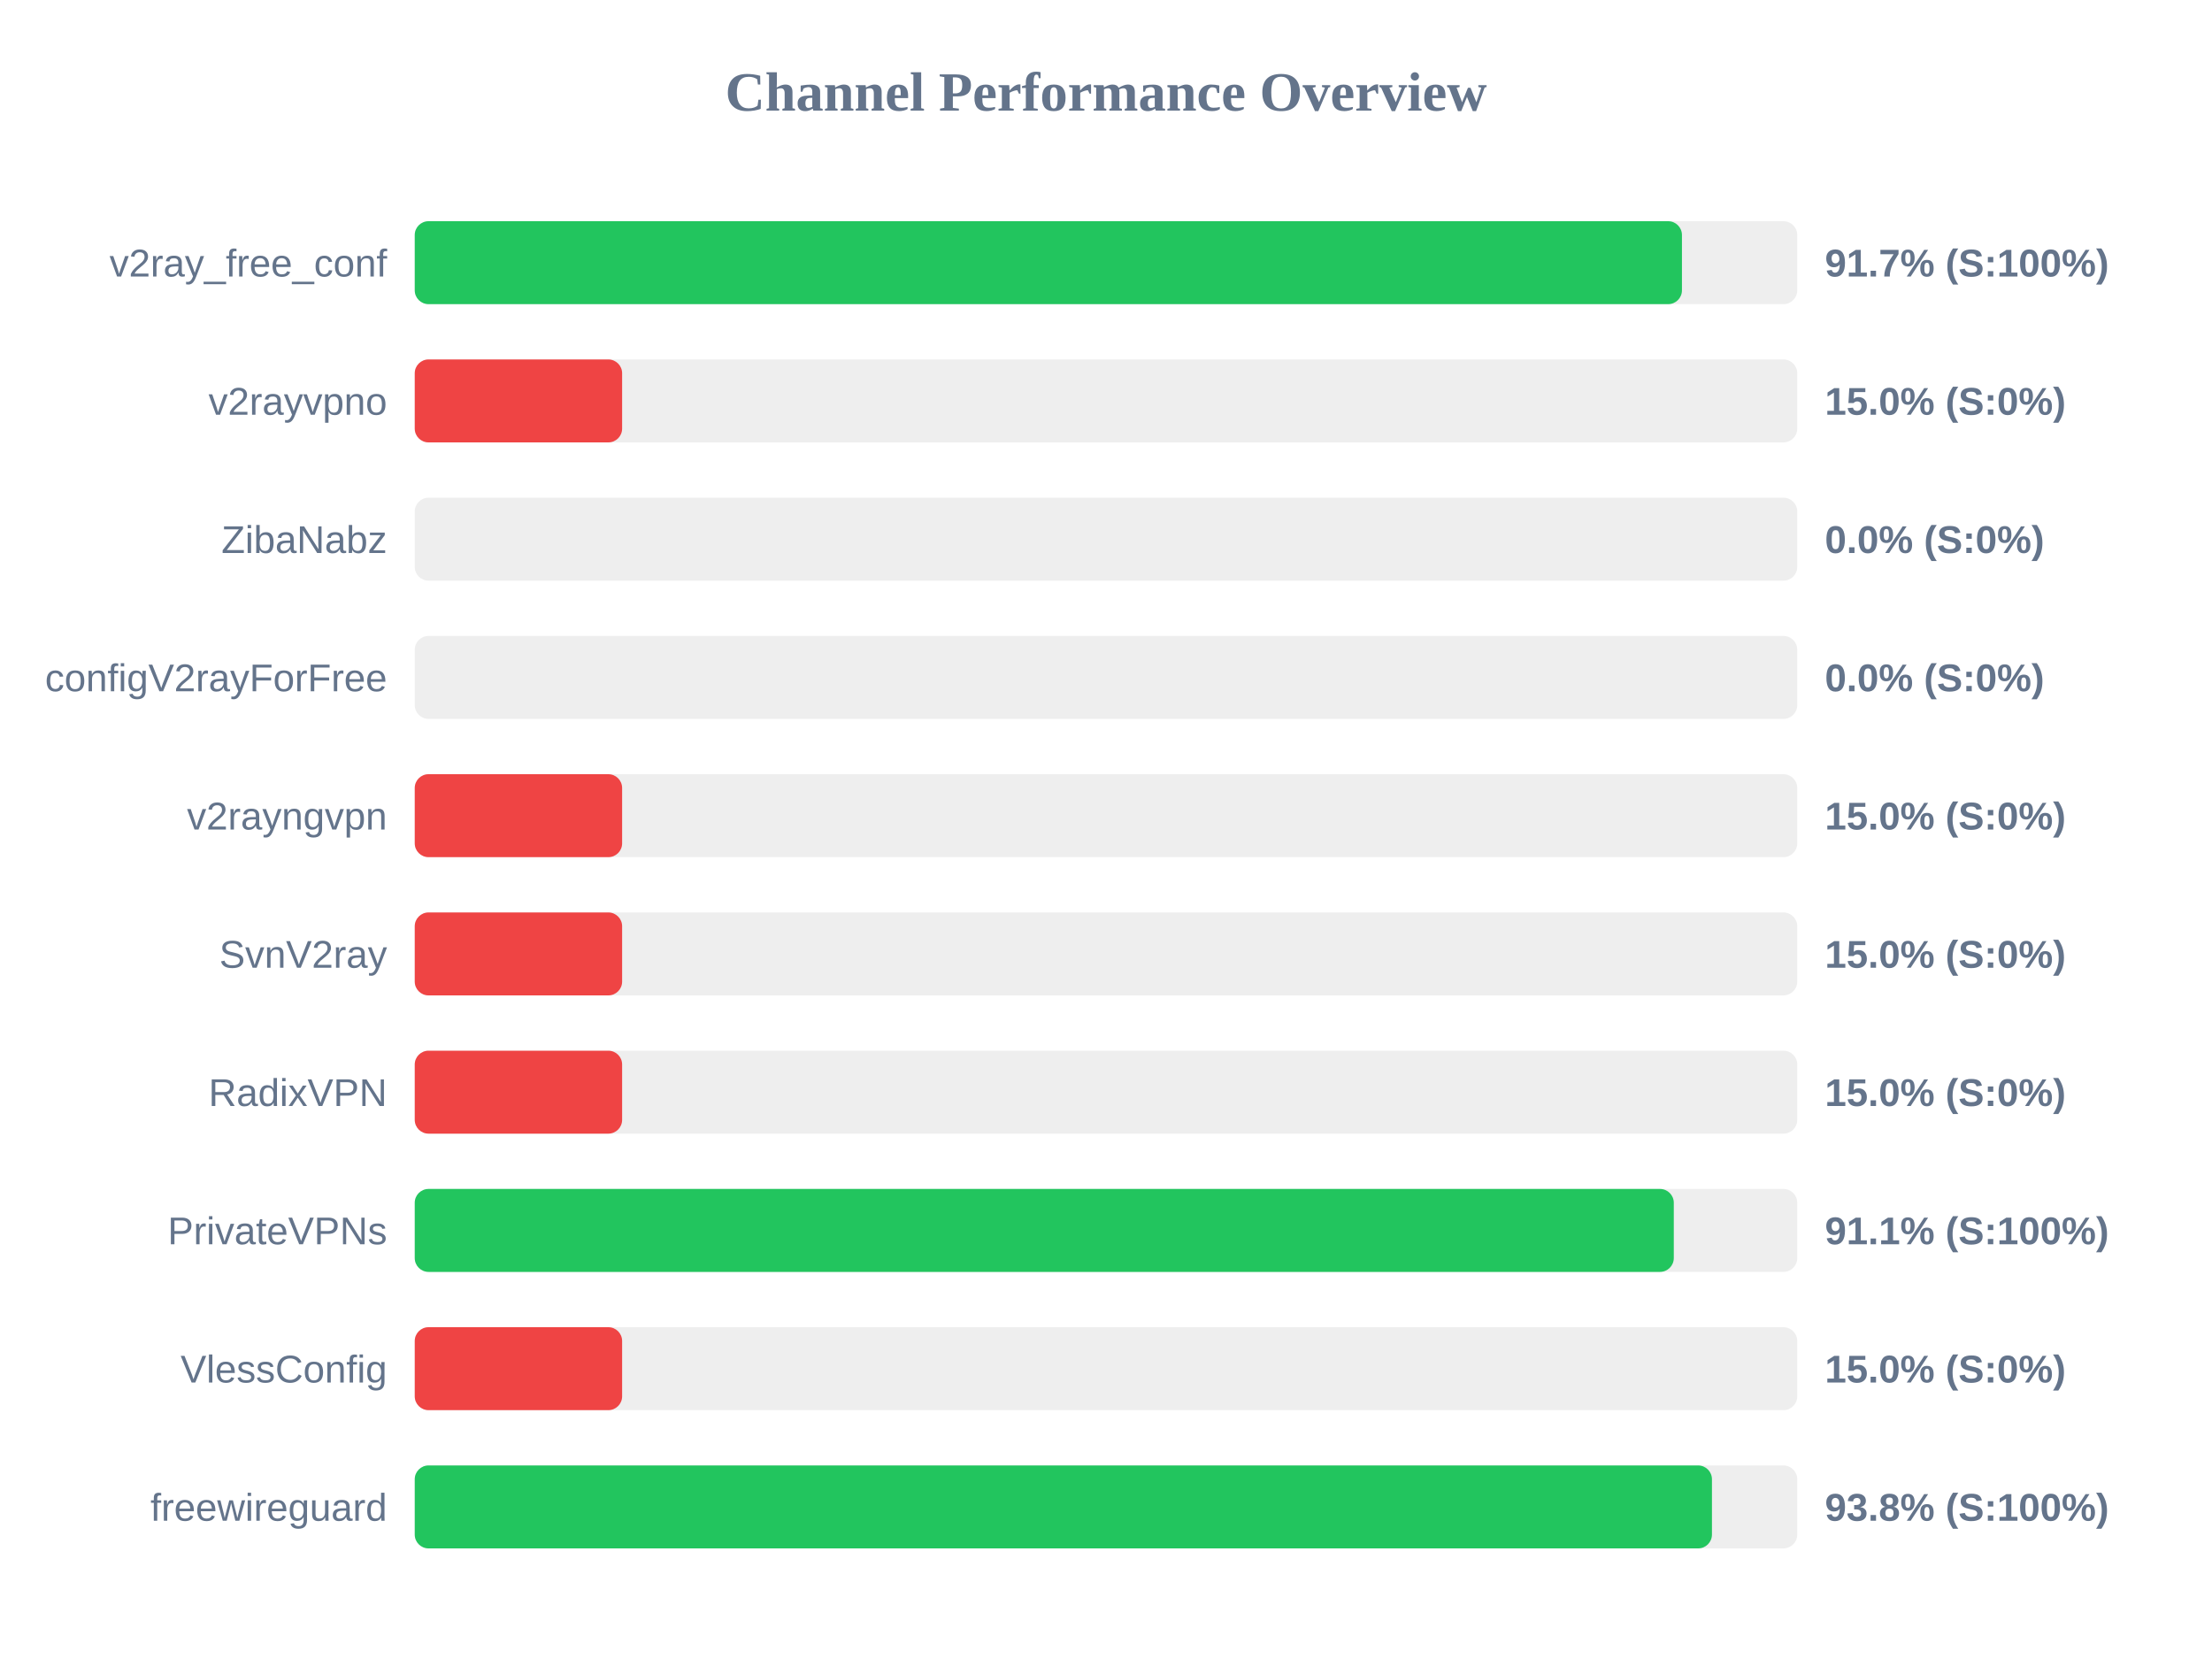
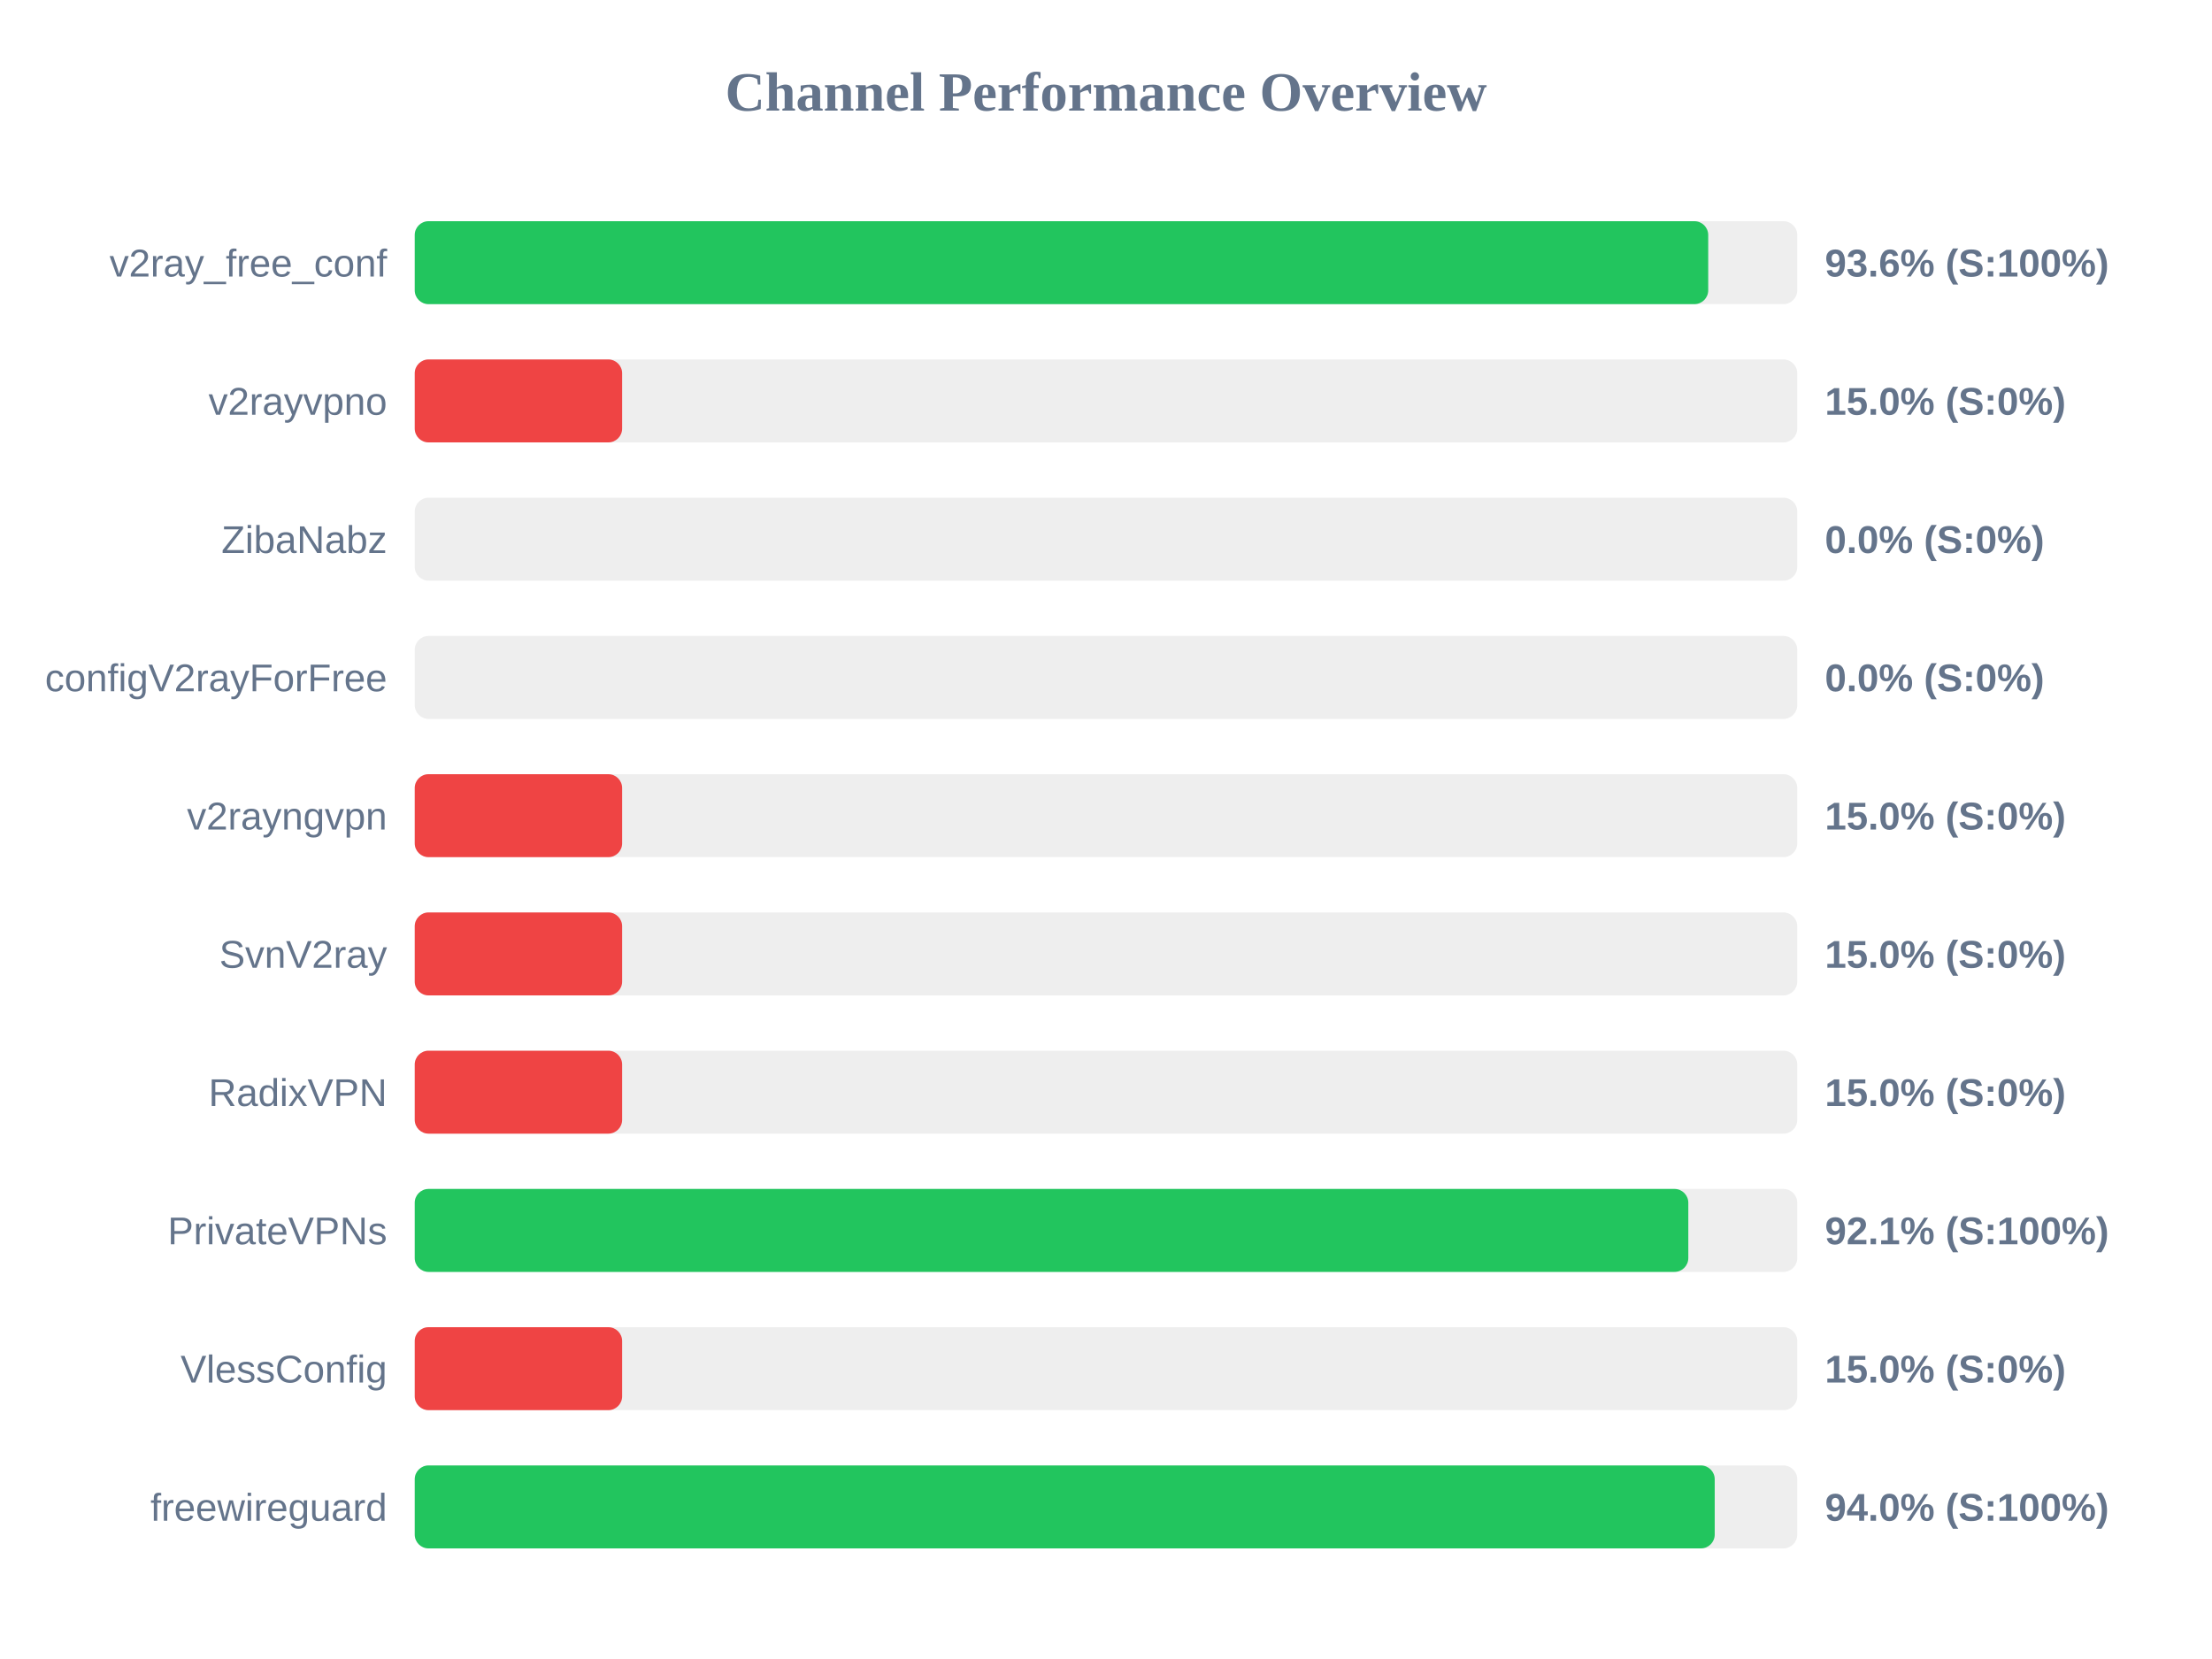
<svg xmlns="http://www.w3.org/2000/svg" width="800" height="600" version="1.1">
  <style>
        .row { font: 14px Arial; fill: #64748b; }
        .score { font: bold 14px Arial; fill: #64748b; }
    </style>
  <text x="400" y="40" text-anchor="middle" font-size="20px" font-weight="bold" fill="#64748b">Channel Performance Overview</text>
  <rect x="150" y="80" width="500" height="30" fill="#eee" rx="5" />
-   <rect x="150" y="80" width="458.3" height="30" fill="#22c55e" rx="5" />
+   <rect x="150" y="80" width="467.8" height="30" fill="#22c55e" rx="5" />
  <text x="140" y="100" text-anchor="end" class="row">v2ray_free_conf</text>
-   <text x="660" y="100" text-anchor="start" class="score">91.7% (S:100%)</text>
+   <text x="660" y="100" text-anchor="start" class="score">93.6% (S:100%)</text>
  <rect x="150" y="130" width="500" height="30" fill="#eee" rx="5" />
  <rect x="150" y="130" width="75.0" height="30" fill="#ef4444" rx="5" />
  <text x="140" y="150" text-anchor="end" class="row">v2rayvpno</text>
  <text x="660" y="150" text-anchor="start" class="score">15.0% (S:0%)</text>
  <rect x="150" y="180" width="500" height="30" fill="#eee" rx="5" />
  <rect x="150" y="180" width="0.0" height="30" fill="#ef4444" rx="5" />
  <text x="140" y="200" text-anchor="end" class="row">ZibaNabz</text>
  <text x="660" y="200" text-anchor="start" class="score">0.0% (S:0%)</text>
  <rect x="150" y="230" width="500" height="30" fill="#eee" rx="5" />
  <rect x="150" y="230" width="0.0" height="30" fill="#ef4444" rx="5" />
  <text x="140" y="250" text-anchor="end" class="row">configV2rayForFree</text>
  <text x="660" y="250" text-anchor="start" class="score">0.0% (S:0%)</text>
  <rect x="150" y="280" width="500" height="30" fill="#eee" rx="5" />
  <rect x="150" y="280" width="75.0" height="30" fill="#ef4444" rx="5" />
  <text x="140" y="300" text-anchor="end" class="row">v2rayngvpn</text>
  <text x="660" y="300" text-anchor="start" class="score">15.0% (S:0%)</text>
  <rect x="150" y="330" width="500" height="30" fill="#eee" rx="5" />
  <rect x="150" y="330" width="75.0" height="30" fill="#ef4444" rx="5" />
  <text x="140" y="350" text-anchor="end" class="row">SvnV2ray</text>
  <text x="660" y="350" text-anchor="start" class="score">15.0% (S:0%)</text>
  <rect x="150" y="380" width="500" height="30" fill="#eee" rx="5" />
  <rect x="150" y="380" width="75.0" height="30" fill="#ef4444" rx="5" />
  <text x="140" y="400" text-anchor="end" class="row">RadixVPN</text>
  <text x="660" y="400" text-anchor="start" class="score">15.0% (S:0%)</text>
  <rect x="150" y="430" width="500" height="30" fill="#eee" rx="5" />
-   <rect x="150" y="430" width="455.35" height="30" fill="#22c55e" rx="5" />
+   <rect x="150" y="430" width="460.6" height="30" fill="#22c55e" rx="5" />
  <text x="140" y="450" text-anchor="end" class="row">PrivateVPNs</text>
-   <text x="660" y="450" text-anchor="start" class="score">91.1% (S:100%)</text>
+   <text x="660" y="450" text-anchor="start" class="score">92.1% (S:100%)</text>
  <rect x="150" y="480" width="500" height="30" fill="#eee" rx="5" />
  <rect x="150" y="480" width="75.0" height="30" fill="#ef4444" rx="5" />
  <text x="140" y="500" text-anchor="end" class="row">VlessConfig</text>
  <text x="660" y="500" text-anchor="start" class="score">15.0% (S:0%)</text>
  <rect x="150" y="530" width="500" height="30" fill="#eee" rx="5" />
-   <rect x="150" y="530" width="469.15" height="30" fill="#22c55e" rx="5" />
+   <rect x="150" y="530" width="470.15" height="30" fill="#22c55e" rx="5" />
  <text x="140" y="550" text-anchor="end" class="row">freewireguard</text>
-   <text x="660" y="550" text-anchor="start" class="score">93.8% (S:100%)</text>
+   <text x="660" y="550" text-anchor="start" class="score">94.0% (S:100%)</text>
</svg>
